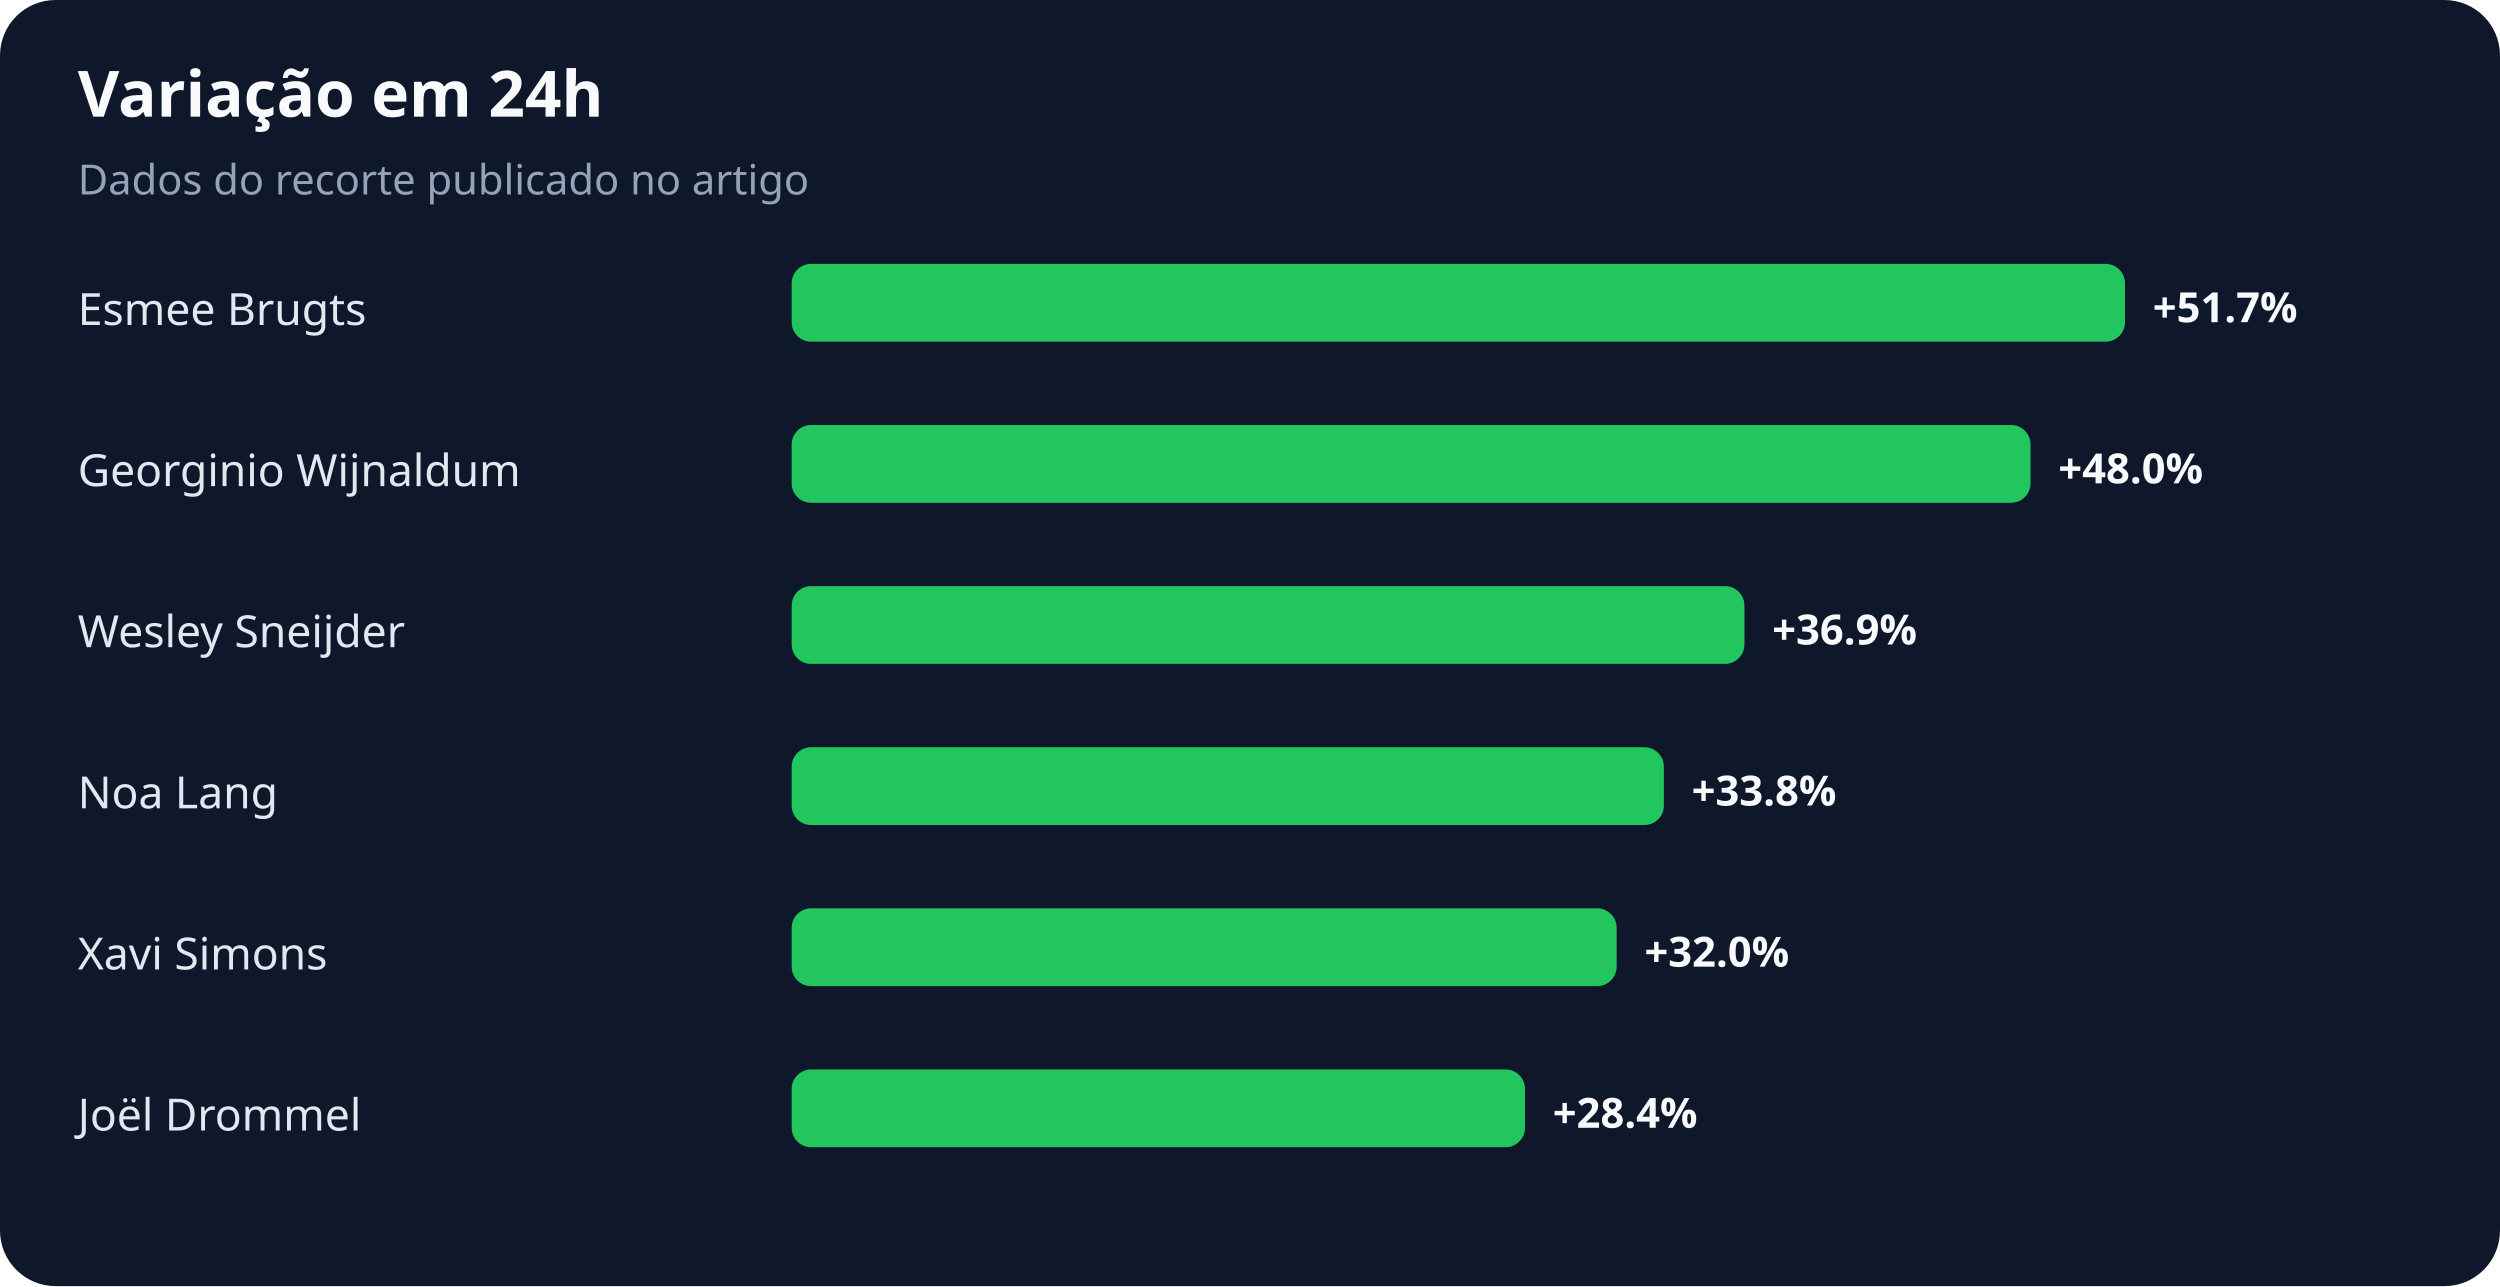
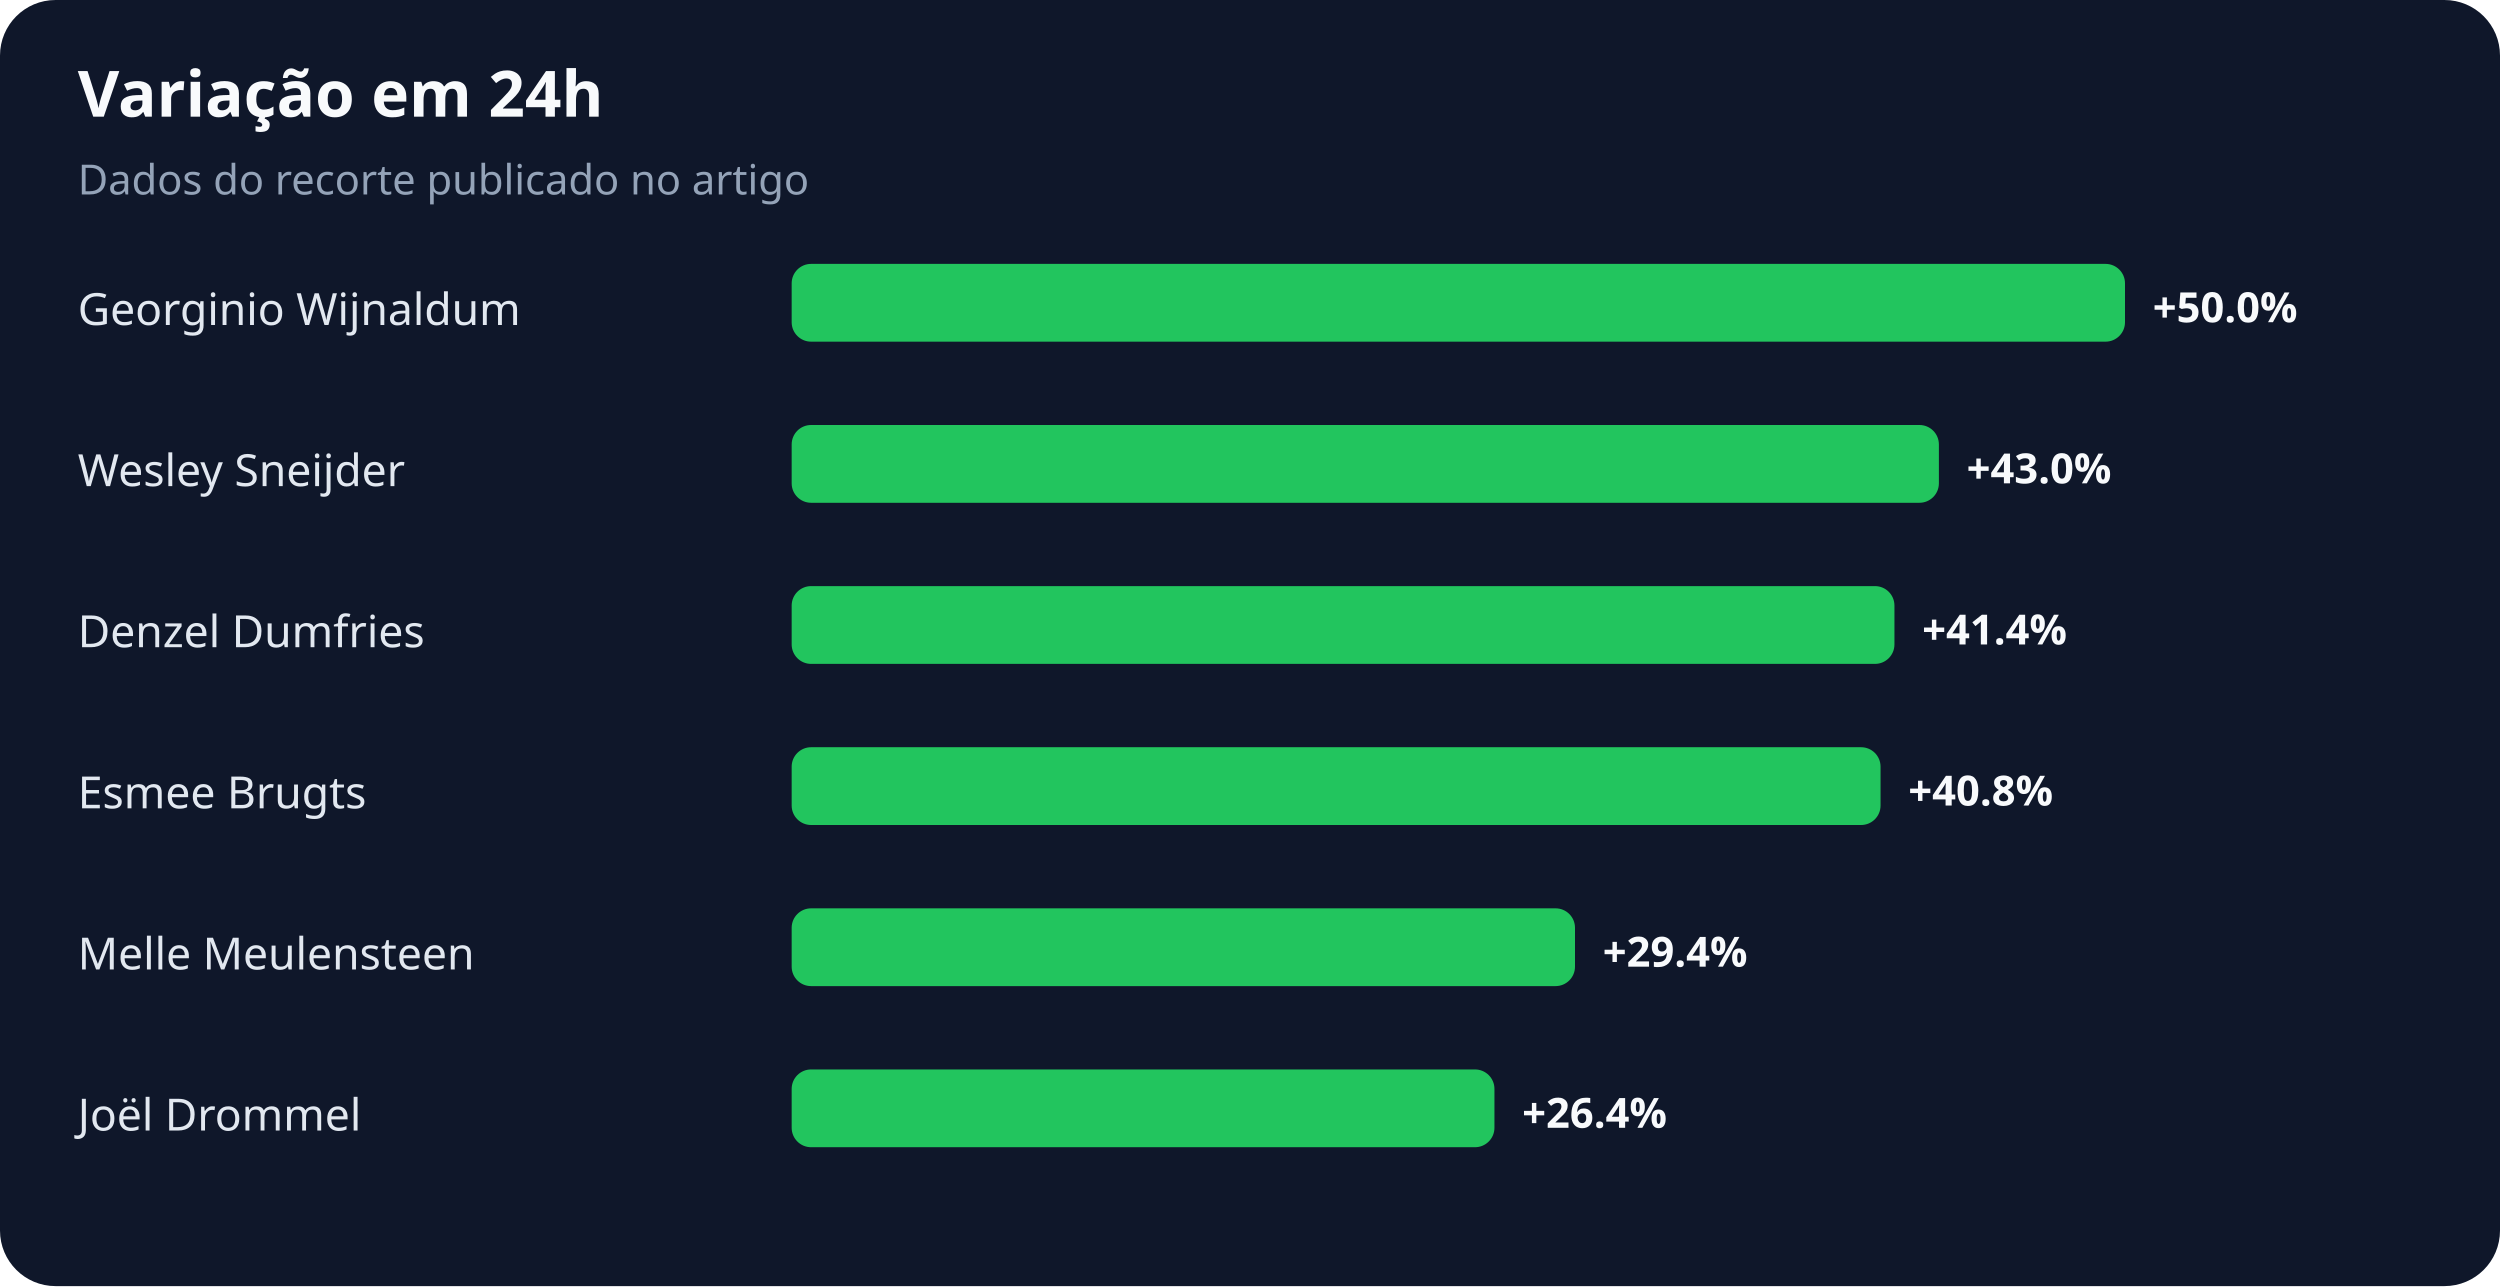
<svg xmlns="http://www.w3.org/2000/svg" width="900" height="463" viewBox="0 0 900 463" role="img" aria-labelledby="title desc">
  <rect width="100%" height="100%" rx="20" fill="#0f172a" />
  <text x="28" y="42" fill="#f8fafc" font-family="system-ui,sans-serif" font-size="23" font-weight="700">Variação em 24h</text>
  <text x="28" y="70" fill="#94a3b8" font-family="system-ui,sans-serif" font-size="15">Dados do recorte publicado no artigo</text>
-   <text x="28" y="117" fill="#e2e8f0" font-family="system-ui,sans-serif" font-size="16">Esmee Brugts</text>
+   <text x="28" y="117" fill="#e2e8f0" font-family="system-ui,sans-serif" font-size="16">Georginio Wijnaldum</text>
  <rect x="285" y="95" width="480" height="28" rx="7" fill="#22c55e" />
-   <text x="775" y="116" fill="#f8fafc" font-family="system-ui,sans-serif" font-size="15" font-weight="700">+51.7%</text>
-   <text x="28" y="175" fill="#e2e8f0" font-family="system-ui,sans-serif" font-size="16">Georginio Wijnaldum</text>
-   <rect x="285" y="153" width="446" height="28" rx="7" fill="#22c55e" />
-   <text x="741" y="174" fill="#f8fafc" font-family="system-ui,sans-serif" font-size="15" font-weight="700">+48.0%</text>
-   <text x="28" y="233" fill="#e2e8f0" font-family="system-ui,sans-serif" font-size="16">Wesley Sneijder</text>
-   <rect x="285" y="211" width="343" height="28" rx="7" fill="#22c55e" />
-   <text x="638" y="232" fill="#f8fafc" font-family="system-ui,sans-serif" font-size="15" font-weight="700">+36.9%</text>
-   <text x="28" y="291" fill="#e2e8f0" font-family="system-ui,sans-serif" font-size="16">Noa Lang</text>
-   <rect x="285" y="269" width="314" height="28" rx="7" fill="#22c55e" />
-   <text x="609" y="290" fill="#f8fafc" font-family="system-ui,sans-serif" font-size="15" font-weight="700">+33.8%</text>
-   <text x="28" y="349" fill="#e2e8f0" font-family="system-ui,sans-serif" font-size="16">Xavi Simons</text>
-   <rect x="285" y="327" width="297" height="28" rx="7" fill="#22c55e" />
-   <text x="592" y="348" fill="#f8fafc" font-family="system-ui,sans-serif" font-size="15" font-weight="700">+32.0%</text>
+   <text x="775" y="116" fill="#f8fafc" font-family="system-ui,sans-serif" font-size="15" font-weight="700">+50.0%</text>
+   <text x="28" y="175" fill="#e2e8f0" font-family="system-ui,sans-serif" font-size="16">Wesley Sneijder</text>
+   <rect x="285" y="153" width="413" height="28" rx="7" fill="#22c55e" />
+   <text x="708" y="174" fill="#f8fafc" font-family="system-ui,sans-serif" font-size="15" font-weight="700">+43.0%</text>
+   <text x="28" y="233" fill="#e2e8f0" font-family="system-ui,sans-serif" font-size="16">Denzel Dumfries</text>
+   <rect x="285" y="211" width="397" height="28" rx="7" fill="#22c55e" />
+   <text x="692" y="232" fill="#f8fafc" font-family="system-ui,sans-serif" font-size="15" font-weight="700">+41.4%</text>
+   <text x="28" y="291" fill="#e2e8f0" font-family="system-ui,sans-serif" font-size="16">Esmee Brugts</text>
+   <rect x="285" y="269" width="392" height="28" rx="7" fill="#22c55e" />
+   <text x="687" y="290" fill="#f8fafc" font-family="system-ui,sans-serif" font-size="15" font-weight="700">+40.8%</text>
+   <text x="28" y="349" fill="#e2e8f0" font-family="system-ui,sans-serif" font-size="16">Melle Meulensteen</text>
+   <rect x="285" y="327" width="282" height="28" rx="7" fill="#22c55e" />
+   <text x="577" y="348" fill="#f8fafc" font-family="system-ui,sans-serif" font-size="15" font-weight="700">+29.4%</text>
  <text x="28" y="407" fill="#e2e8f0" font-family="system-ui,sans-serif" font-size="16">Joël Drommel</text>
-   <rect x="285" y="385" width="264" height="28" rx="7" fill="#22c55e" />
-   <text x="559" y="406" fill="#f8fafc" font-family="system-ui,sans-serif" font-size="15" font-weight="700">+28.4%</text>
+   <rect x="285" y="385" width="253" height="28" rx="7" fill="#22c55e" />
+   <text x="548" y="406" fill="#f8fafc" font-family="system-ui,sans-serif" font-size="15" font-weight="700">+26.4%</text>
</svg>
